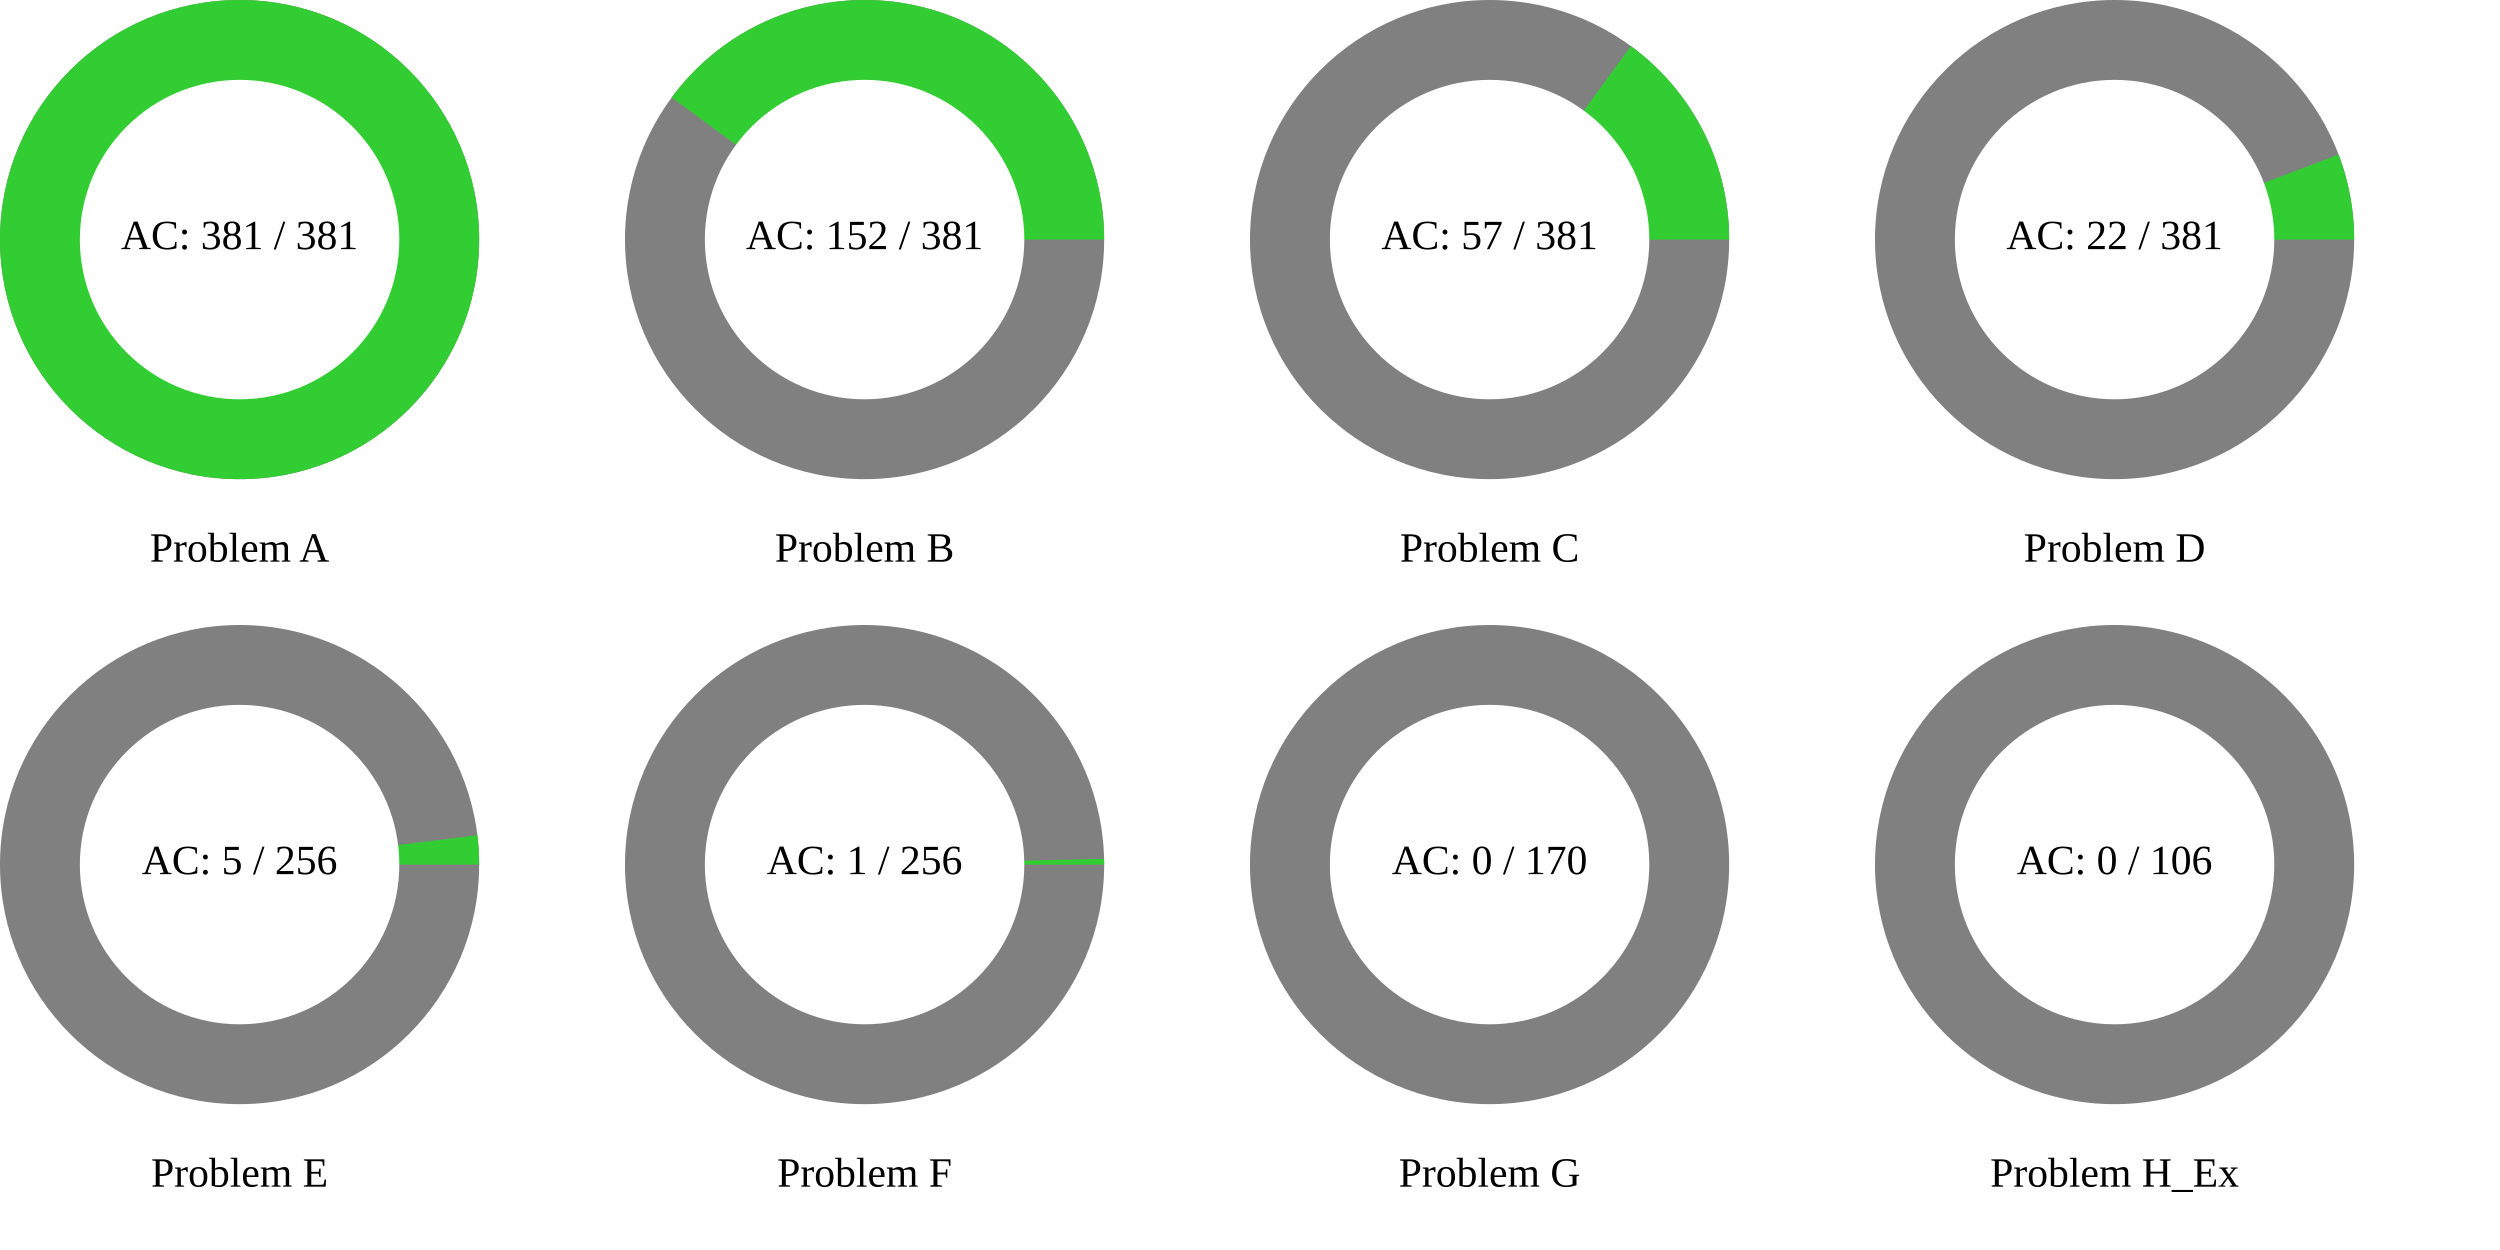
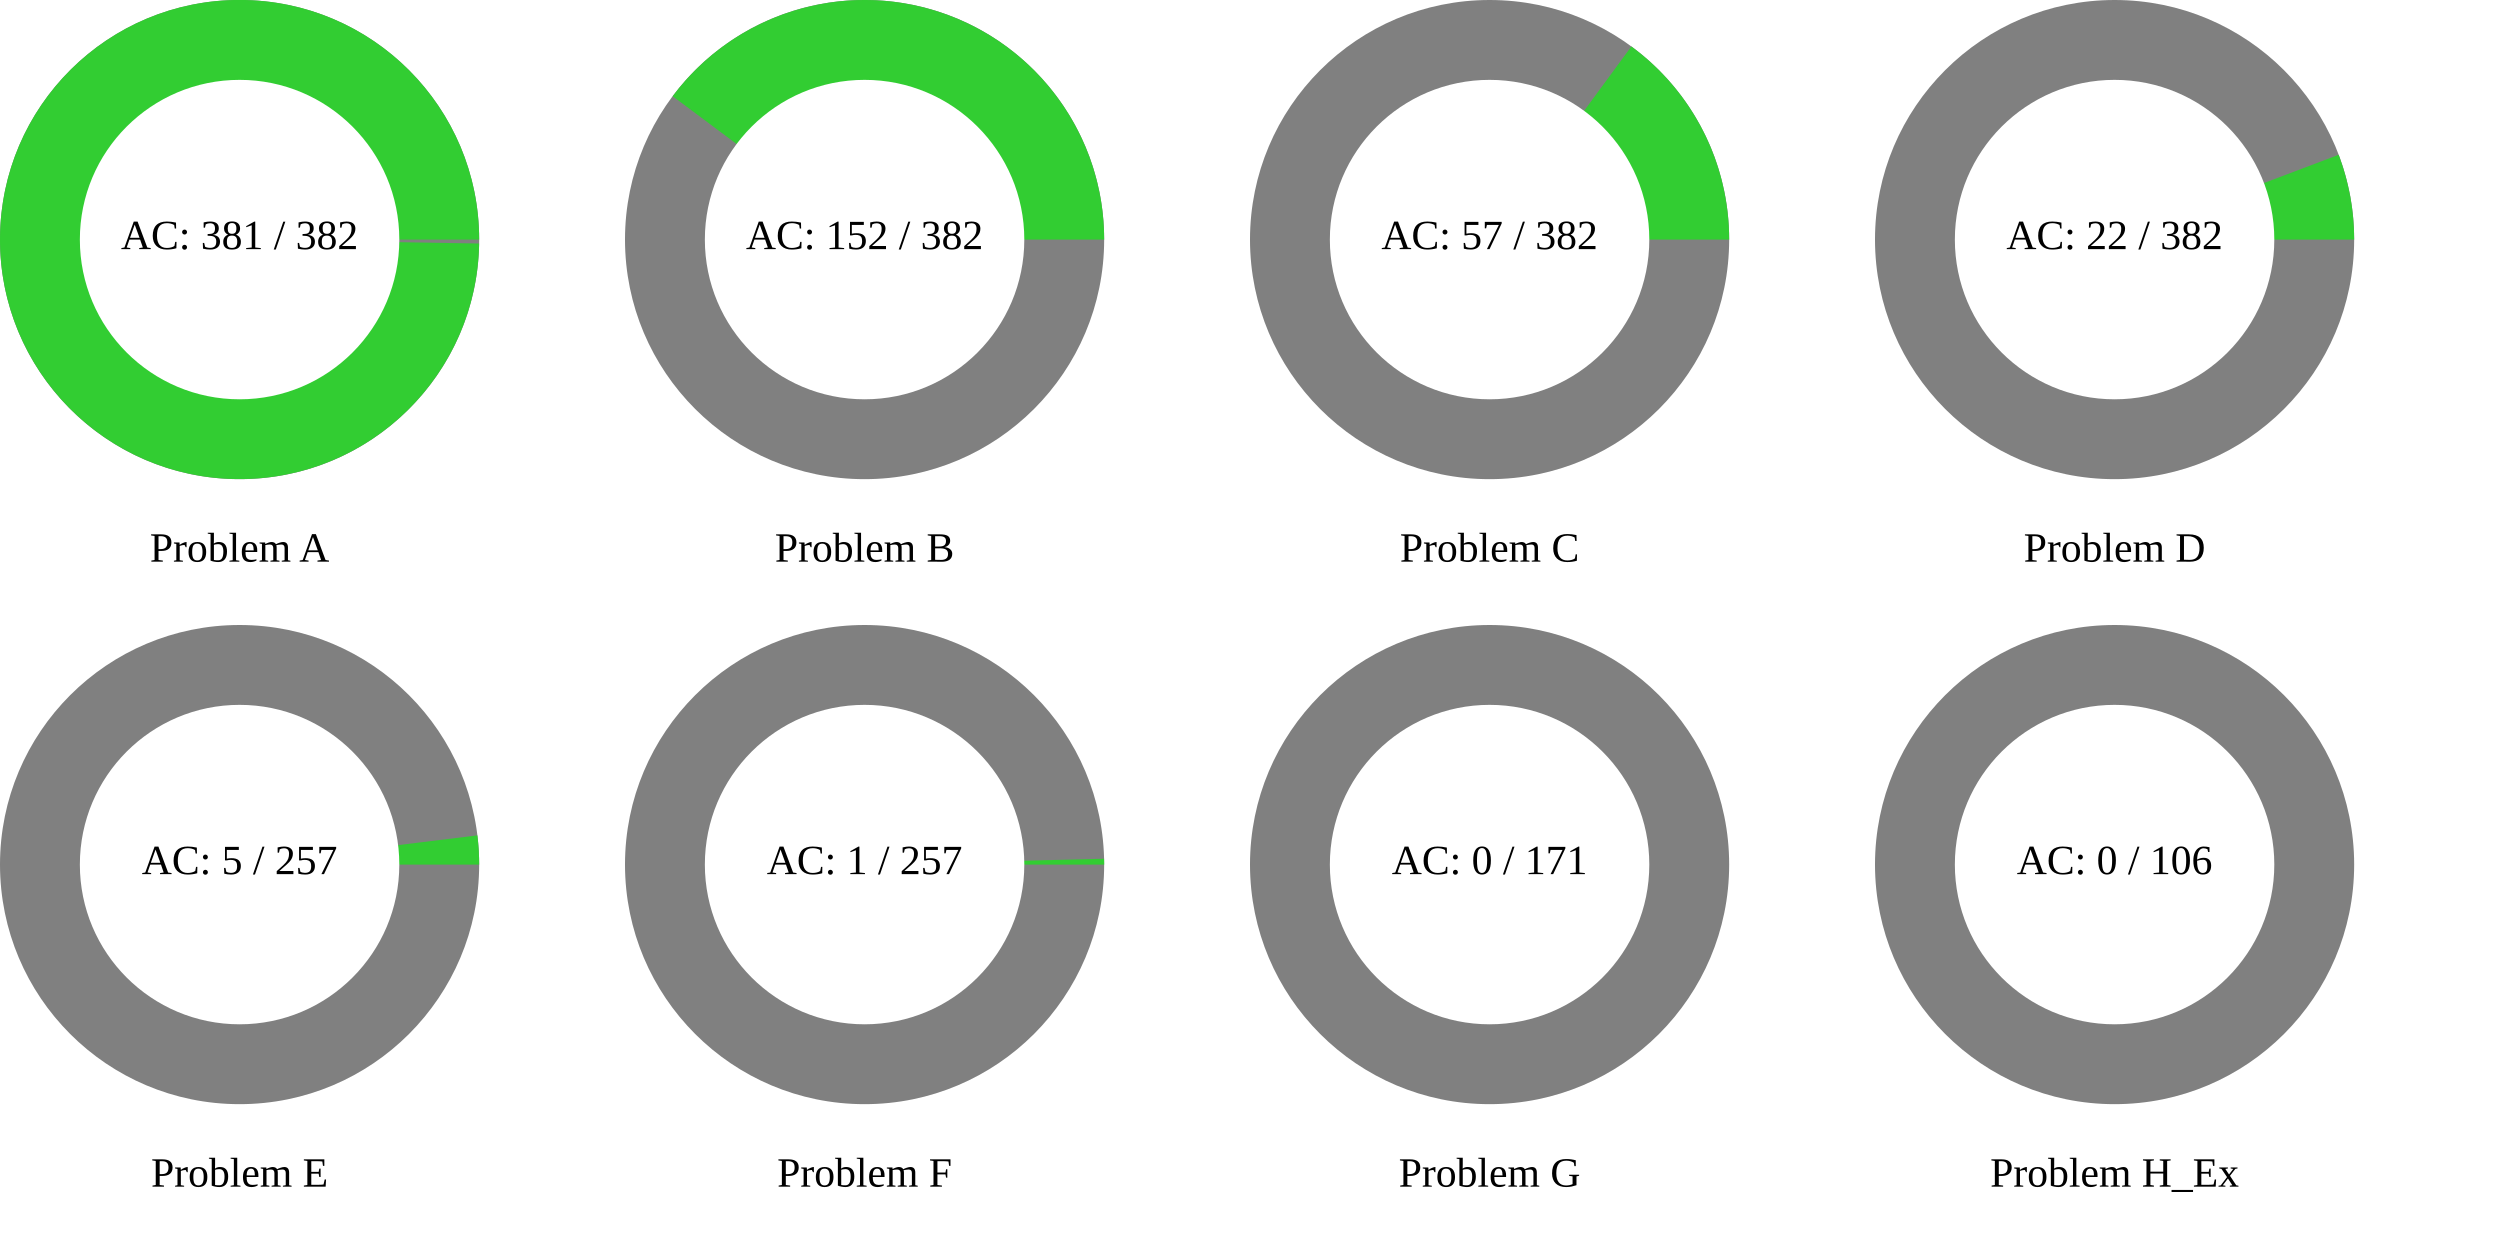
<svg xmlns="http://www.w3.org/2000/svg" width="1200" height="600" viewBox="0 0 1200 600">
  <rect x="0" y="0" width="1200" height="600" fill="rgb(255,255,255)" />
  <circle cx="115" cy="115" r="115" class="all-problem" fill="gray" />
-   <path d="M115,0A115,115,0,1,0,-115,0A115,115,0,1,0,115,0Z" fill="rgb(50,205,50)" transform="translate(115, 115)" />
+   <path d="M115,0A115,115,0,1,0,114.984,1.891L0,0Z" fill="rgb(50,205,50)" transform="translate(115, 115)" />
  <circle cx="115" cy="115" r="76.667" fill="white" />
-   <text x="115" y="115" text-anchor="middle" dominant-baseline="middle" font-size="20px">AC: 381 / 381</text>
+   <text x="115" y="115" text-anchor="middle" dominant-baseline="middle" font-size="20px">AC: 381 / 382</text>
  <text x="115" y="265" text-anchor="middle" dominant-baseline="middle" font-size="20px">Problem A</text>
  <circle cx="415" cy="115" r="115" class="all-problem" fill="gray" />
-   <path d="M115,0A115,115,0,0,0,-92.589,-68.208L0,0Z" fill="rgb(50,205,50)" transform="translate(415, 115)" />
+   <path d="M115,0A115,115,0,0,0,-92.139,-68.814L0,0Z" fill="rgb(50,205,50)" transform="translate(415, 115)" />
  <circle cx="415" cy="115" r="76.667" fill="white" />
-   <text x="415" y="115" text-anchor="middle" dominant-baseline="middle" font-size="20px">AC: 152 / 381</text>
+   <text x="415" y="115" text-anchor="middle" dominant-baseline="middle" font-size="20px">AC: 152 / 382</text>
  <text x="415" y="265" text-anchor="middle" dominant-baseline="middle" font-size="20px">Problem B</text>
  <circle cx="715" cy="115" r="115" class="all-problem" fill="gray" />
-   <path d="M115,0A115,115,0,0,0,67.825,-92.869L0,0Z" fill="rgb(50,205,50)" transform="translate(715, 115)" />
+   <path d="M115,0A115,115,0,0,0,68.054,-92.702L0,0Z" fill="rgb(50,205,50)" transform="translate(715, 115)" />
  <circle cx="715" cy="115" r="76.667" fill="white" />
-   <text x="715" y="115" text-anchor="middle" dominant-baseline="middle" font-size="20px">AC: 57 / 381</text>
+   <text x="715" y="115" text-anchor="middle" dominant-baseline="middle" font-size="20px">AC: 57 / 382</text>
  <text x="715" y="265" text-anchor="middle" dominant-baseline="middle" font-size="20px">Problem C</text>
  <circle cx="1015" cy="115" r="115" class="all-problem" fill="gray" />
-   <path d="M115,0A115,115,0,0,0,107.514,-40.814L0,0Z" fill="rgb(50,205,50)" transform="translate(1015, 115)" />
+   <path d="M115,0A115,115,0,0,0,107.553,-40.712L0,0Z" fill="rgb(50,205,50)" transform="translate(1015, 115)" />
  <circle cx="1015" cy="115" r="76.667" fill="white" />
-   <text x="1015" y="115" text-anchor="middle" dominant-baseline="middle" font-size="20px">AC: 22 / 381</text>
+   <text x="1015" y="115" text-anchor="middle" dominant-baseline="middle" font-size="20px">AC: 22 / 382</text>
  <text x="1015" y="265" text-anchor="middle" dominant-baseline="middle" font-size="20px">Problem D</text>
  <circle cx="115" cy="415" r="115" class="all-problem" fill="gray" />
-   <path d="M115,0A115,115,0,0,0,114.135,-14.077L0,0Z" fill="rgb(50,205,50)" transform="translate(115, 415)" />
+   <path d="M115,0A115,115,0,0,0,114.142,-14.023L0,0Z" fill="rgb(50,205,50)" transform="translate(115, 415)" />
  <circle cx="115" cy="415" r="76.667" fill="white" />
-   <text x="115" y="415" text-anchor="middle" dominant-baseline="middle" font-size="20px">AC: 5 / 256</text>
+   <text x="115" y="415" text-anchor="middle" dominant-baseline="middle" font-size="20px">AC: 5 / 257</text>
  <text x="115" y="565" text-anchor="middle" dominant-baseline="middle" font-size="20px">Problem E</text>
  <circle cx="415" cy="415" r="115" class="all-problem" fill="gray" />
-   <path d="M115,0A115,115,0,0,0,114.965,-2.822L0,0Z" fill="rgb(50,205,50)" transform="translate(415, 415)" />
+   <path d="M115,0A115,115,0,0,0,114.966,-2.811L0,0Z" fill="rgb(50,205,50)" transform="translate(415, 415)" />
  <circle cx="415" cy="415" r="76.667" fill="white" />
-   <text x="415" y="415" text-anchor="middle" dominant-baseline="middle" font-size="20px">AC: 1 / 256</text>
+   <text x="415" y="415" text-anchor="middle" dominant-baseline="middle" font-size="20px">AC: 1 / 257</text>
  <text x="415" y="565" text-anchor="middle" dominant-baseline="middle" font-size="20px">Problem F</text>
  <circle cx="715" cy="415" r="115" class="all-problem" fill="gray" />
  <path d="M115,0L0,0Z" fill="rgb(50,205,50)" transform="translate(715, 415)" />
  <circle cx="715" cy="415" r="76.667" fill="white" />
-   <text x="715" y="415" text-anchor="middle" dominant-baseline="middle" font-size="20px">AC: 0 / 170</text>
+   <text x="715" y="415" text-anchor="middle" dominant-baseline="middle" font-size="20px">AC: 0 / 171</text>
  <text x="715" y="565" text-anchor="middle" dominant-baseline="middle" font-size="20px">Problem G</text>
  <circle cx="1015" cy="415" r="115" class="all-problem" fill="gray" />
  <path d="M115,0L0,0Z" fill="rgb(50,205,50)" transform="translate(1015, 415)" />
  <circle cx="1015" cy="415" r="76.667" fill="white" />
  <text x="1015" y="415" text-anchor="middle" dominant-baseline="middle" font-size="20px">AC: 0 / 106</text>
  <text x="1015" y="565" text-anchor="middle" dominant-baseline="middle" font-size="20px">Problem H_Ex</text>
</svg>
